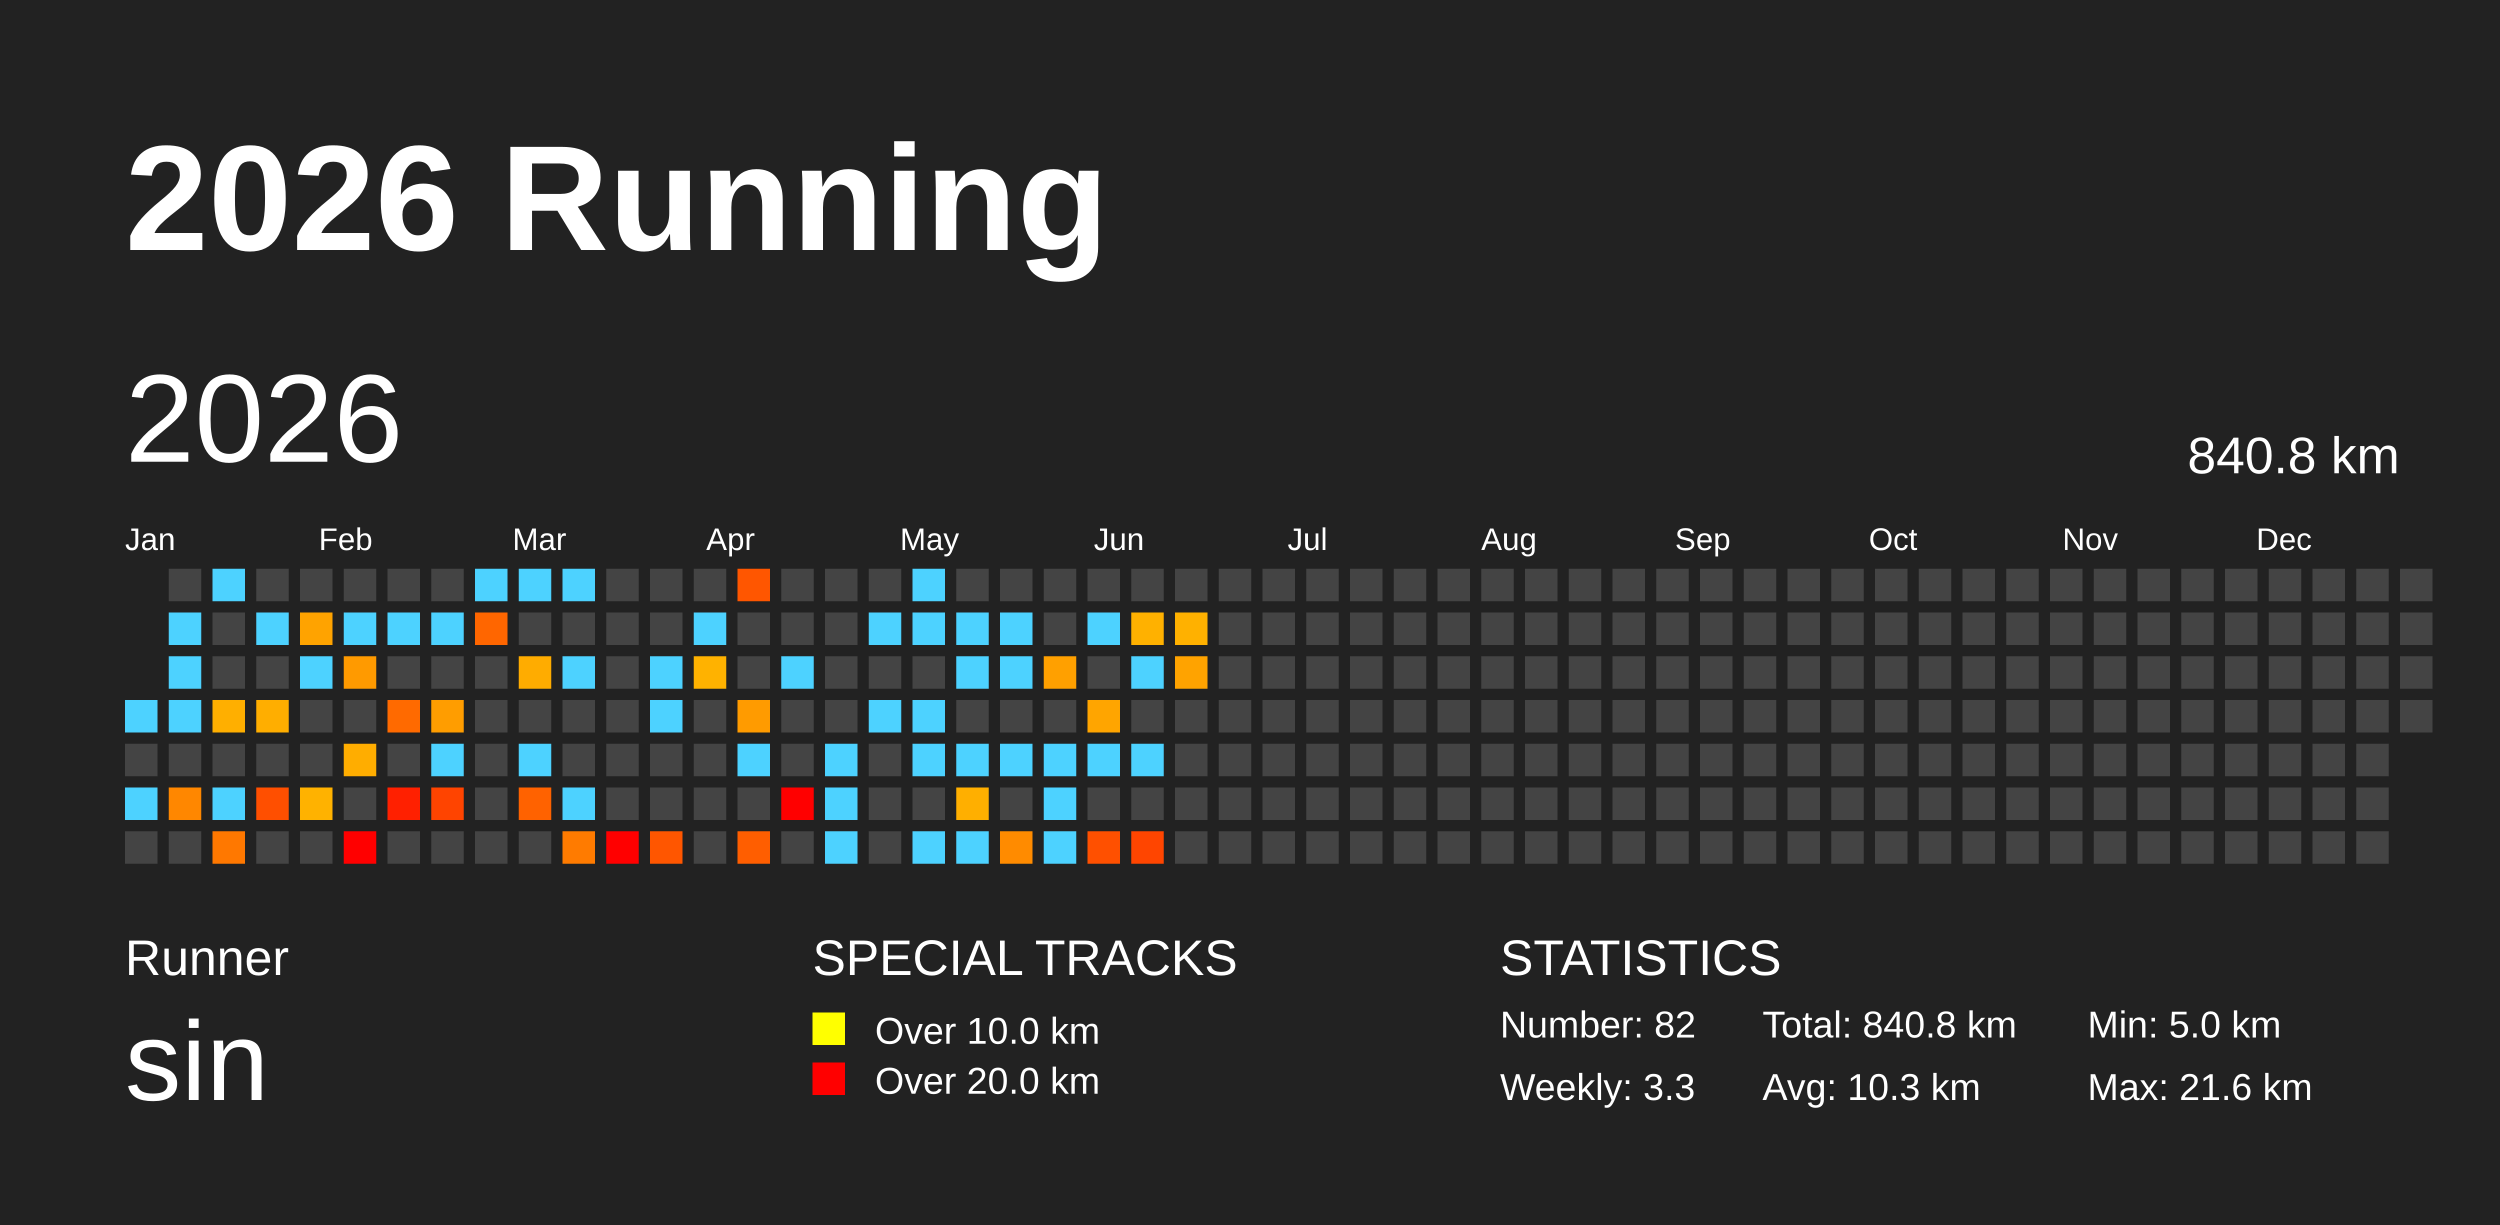
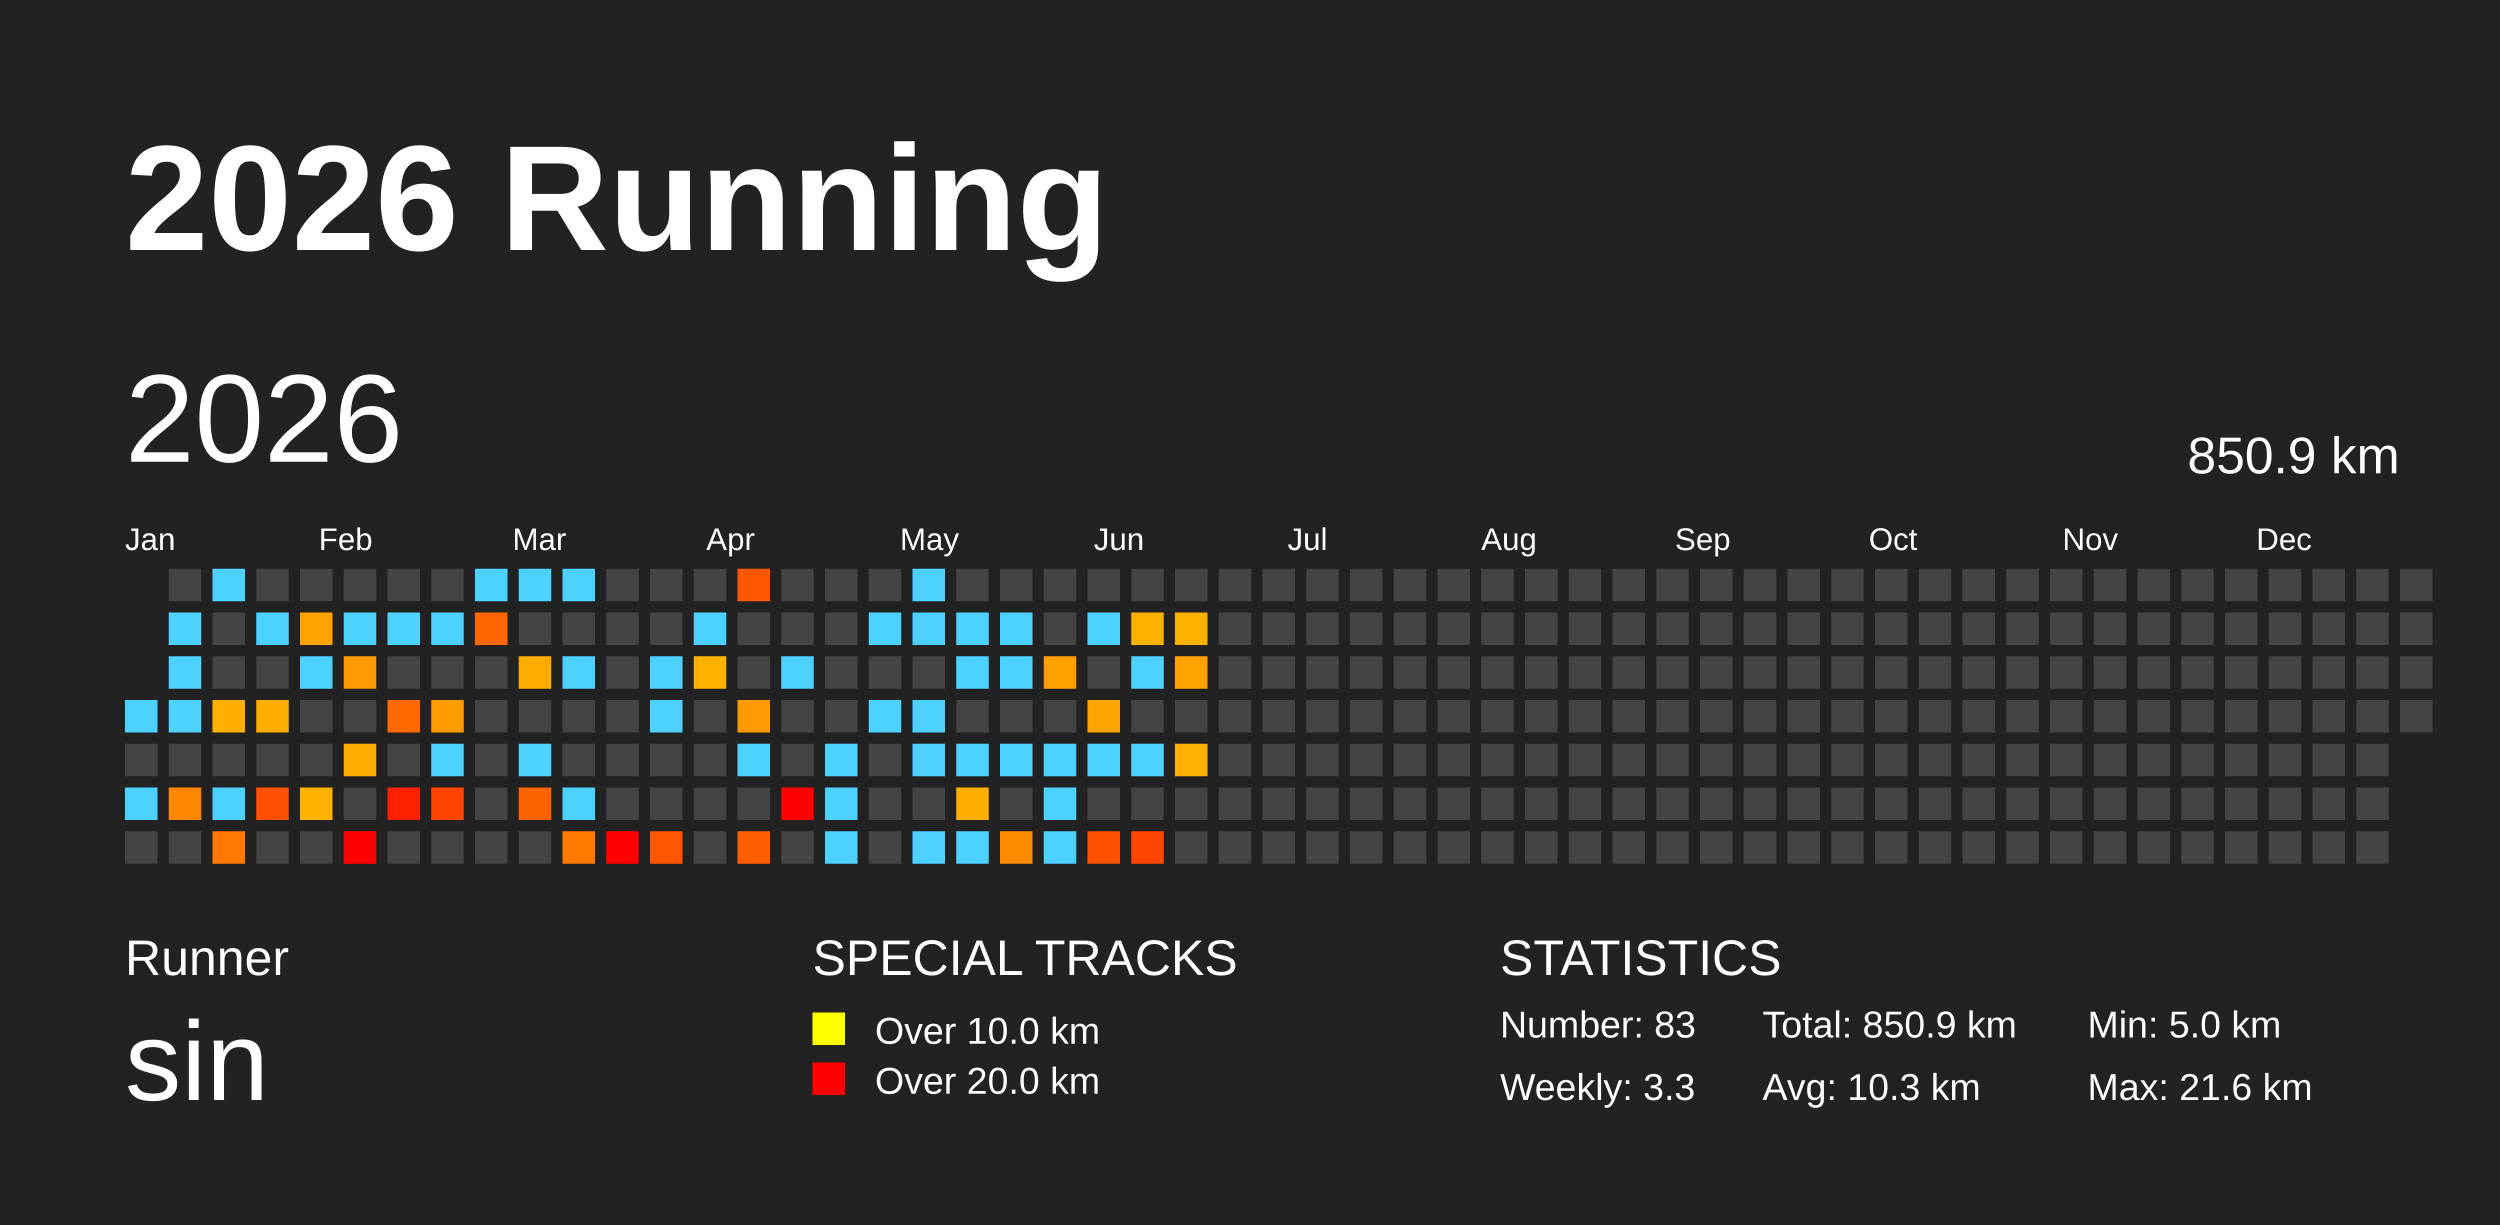
<svg xmlns="http://www.w3.org/2000/svg" baseProfile="full" height="98mm" version="1.1" viewBox="0,0,200,98" width="200mm">
  <defs />
  <rect fill="#222222" height="98" width="200" x="0" y="0" />
  <text fill="#FFFFFF" style="font-size:12px; font-family:Arial; font-weight:bold;" x="10" y="20">2026 Running</text>
  <text fill="#FFFFFF" style="font-size:4px; font-family:Arial" x="10" y="78">Runner</text>
  <text fill="#FFFFFF" style="font-size:9px; font-family:Arial" x="10" y="88">sin</text>
  <text fill="#FFFFFF" style="font-size:4px; font-family:Arial" x="65" y="78">SPECIAL TRACKS</text>
  <rect fill="yellow" height="2.6" width="2.6" x="65" y="81" />
  <text fill="#FFFFFF" style="font-size:3px; font-family:Arial" x="70" y="83.5">Over 10.0 km</text>
  <rect fill="red" height="2.6" width="2.6" x="65" y="85" />
  <text fill="#FFFFFF" style="font-size:3px; font-family:Arial" x="70" y="87.5">Over 20.0 km</text>
  <text fill="#FFFFFF" style="font-size:4px; font-family:Arial" x="120" y="78">STATISTICS</text>
-   <text fill="#FFFFFF" style="font-size:3px; font-family:Arial" x="120" y="83">Number: 82</text>
+   <text fill="#FFFFFF" style="font-size:3px; font-family:Arial" x="120" y="83">Number: 83</text>
  <text fill="#FFFFFF" style="font-size:3px; font-family:Arial" x="120" y="88">Weekly: 3.3</text>
-   <text fill="#FFFFFF" style="font-size:3px; font-family:Arial" x="141" y="83">Total: 840.8 km</text>
+   <text fill="#FFFFFF" style="font-size:3px; font-family:Arial" x="141" y="83">Total: 850.9 km</text>
  <text fill="#FFFFFF" style="font-size:3px; font-family:Arial" x="141" y="88">Avg: 10.3 km</text>
  <text fill="#FFFFFF" style="font-size:3px; font-family:Arial" x="167" y="83">Min: 5.0 km</text>
  <text fill="#FFFFFF" style="font-size:3px; font-family:Arial" x="167" y="88">Max: 21.6 km</text>
  <text dominant-baseline="hanging" fill="#FFFFFF" style="font-size:10.0px; font-family:Arial;" x="10" y="30">2026</text>
-   <text dominant-baseline="hanging" fill="#FFFFFF" style="font-size:4.125px; font-family:Arial;" x="175" y="35">840.8 km</text>
+   <text dominant-baseline="hanging" fill="#FFFFFF" style="font-size:4.125px; font-family:Arial;" x="175" y="35">850.9 km</text>
  <text fill="#FFFFFF" style="font-size:2.5px; font-family:Arial" x="10.0" y="44">Jan</text>
  <text fill="#FFFFFF" style="font-size:2.5px; font-family:Arial" x="25.5" y="44">Feb</text>
  <text fill="#FFFFFF" style="font-size:2.5px; font-family:Arial" x="41.0" y="44">Mar</text>
  <text fill="#FFFFFF" style="font-size:2.5px; font-family:Arial" x="56.5" y="44">Apr</text>
  <text fill="#FFFFFF" style="font-size:2.5px; font-family:Arial" x="72.0" y="44">May</text>
  <text fill="#FFFFFF" style="font-size:2.5px; font-family:Arial" x="87.5" y="44">Jun</text>
  <text fill="#FFFFFF" style="font-size:2.5px; font-family:Arial" x="103.0" y="44">Jul</text>
  <text fill="#FFFFFF" style="font-size:2.5px; font-family:Arial" x="118.5" y="44">Aug</text>
  <text fill="#FFFFFF" style="font-size:2.5px; font-family:Arial" x="134.0" y="44">Sep</text>
  <text fill="#FFFFFF" style="font-size:2.5px; font-family:Arial" x="149.5" y="44">Oct</text>
  <text fill="#FFFFFF" style="font-size:2.5px; font-family:Arial" x="165.0" y="44">Nov</text>
  <text fill="#FFFFFF" style="font-size:2.5px; font-family:Arial" x="180.5" y="44">Dec</text>
  <rect fill="#4dd2ff" height="2.6" width="2.6" x="10.0" y="56.0" />
  <rect fill="#444444" height="2.6" width="2.6" x="10.0" y="59.5" />
  <rect fill="#4dd2ff" height="2.6" width="2.6" x="10.0" y="63.0" />
  <rect fill="#444444" height="2.6" width="2.6" x="10.0" y="66.5" />
  <rect fill="#444444" height="2.6" width="2.6" x="13.5" y="45.5" />
  <rect fill="#4dd2ff" height="2.6" width="2.6" x="13.5" y="49.0" />
  <rect fill="#4dd2ff" height="2.6" width="2.6" x="13.5" y="52.5" />
  <rect fill="#4dd2ff" height="2.6" width="2.6" x="13.5" y="56.0" />
  <rect fill="#444444" height="2.6" width="2.6" x="13.5" y="59.5" />
  <rect fill="#ff8700" height="2.6" width="2.6" x="13.5" y="63.0" />
  <rect fill="#444444" height="2.6" width="2.6" x="13.5" y="66.5" />
  <rect fill="#4dd2ff" height="2.6" width="2.6" x="17.0" y="45.5" />
  <rect fill="#444444" height="2.6" width="2.6" x="17.0" y="49.0" />
  <rect fill="#444444" height="2.6" width="2.6" x="17.0" y="52.5" />
  <rect fill="#ffaf00" height="2.6" width="2.6" x="17.0" y="56.0" />
  <rect fill="#444444" height="2.6" width="2.6" x="17.0" y="59.5" />
  <rect fill="#4dd2ff" height="2.6" width="2.6" x="17.0" y="63.0" />
  <rect fill="#ff7800" height="2.6" width="2.6" x="17.0" y="66.5" />
  <rect fill="#444444" height="2.6" width="2.6" x="20.5" y="45.5" />
  <rect fill="#4dd2ff" height="2.6" width="2.6" x="20.5" y="49.0" />
  <rect fill="#444444" height="2.6" width="2.6" x="20.5" y="52.5" />
  <rect fill="#ffae00" height="2.6" width="2.6" x="20.5" y="56.0" />
  <rect fill="#444444" height="2.6" width="2.6" x="20.5" y="59.5" />
  <rect fill="#ff4f00" height="2.6" width="2.6" x="20.5" y="63.0" />
  <rect fill="#444444" height="2.6" width="2.6" x="20.5" y="66.5" />
  <rect fill="#444444" height="2.6" width="2.6" x="24.0" y="45.5" />
  <rect fill="#ffa300" height="2.6" width="2.6" x="24.0" y="49.0" />
  <rect fill="#4dd2ff" height="2.6" width="2.6" x="24.0" y="52.5" />
  <rect fill="#444444" height="2.6" width="2.6" x="24.0" y="56.0" />
  <rect fill="#444444" height="2.6" width="2.6" x="24.0" y="59.5" />
  <rect fill="#ffb200" height="2.6" width="2.6" x="24.0" y="63.0" />
  <rect fill="#444444" height="2.6" width="2.6" x="24.0" y="66.5" />
  <rect fill="#444444" height="2.6" width="2.6" x="27.5" y="45.5" />
  <rect fill="#4dd2ff" height="2.6" width="2.6" x="27.5" y="49.0" />
  <rect fill="#ff9a00" height="2.6" width="2.6" x="27.5" y="52.5" />
  <rect fill="#444444" height="2.6" width="2.6" x="27.5" y="56.0" />
  <rect fill="#ffad00" height="2.6" width="2.6" x="27.5" y="59.5" />
  <rect fill="#444444" height="2.6" width="2.6" x="27.5" y="63.0" />
  <rect fill="red" height="2.6" width="2.6" x="27.5" y="66.5" />
  <rect fill="#444444" height="2.6" width="2.6" x="31.0" y="45.5" />
  <rect fill="#4dd2ff" height="2.6" width="2.6" x="31.0" y="49.0" />
  <rect fill="#444444" height="2.6" width="2.6" x="31.0" y="52.5" />
  <rect fill="#ff6a00" height="2.6" width="2.6" x="31.0" y="56.0" />
  <rect fill="#444444" height="2.6" width="2.6" x="31.0" y="59.5" />
  <rect fill="#ff2000" height="2.6" width="2.6" x="31.0" y="63.0" />
  <rect fill="#444444" height="2.6" width="2.6" x="31.0" y="66.5" />
  <rect fill="#444444" height="2.6" width="2.6" x="34.5" y="45.5" />
  <rect fill="#4dd2ff" height="2.6" width="2.6" x="34.5" y="49.0" />
  <rect fill="#444444" height="2.6" width="2.6" x="34.5" y="52.5" />
  <rect fill="#ff9d00" height="2.6" width="2.6" x="34.5" y="56.0" />
  <rect fill="#4dd2ff" height="2.6" width="2.6" x="34.5" y="59.5" />
  <rect fill="#ff4400" height="2.6" width="2.6" x="34.5" y="63.0" />
  <rect fill="#444444" height="2.6" width="2.6" x="34.5" y="66.5" />
  <rect fill="#4dd2ff" height="2.6" width="2.6" x="38.0" y="45.5" />
  <rect fill="#ff6600" height="2.6" width="2.6" x="38.0" y="49.0" />
  <rect fill="#444444" height="2.6" width="2.6" x="38.0" y="52.5" />
  <rect fill="#444444" height="2.6" width="2.6" x="38.0" y="56.0" />
  <rect fill="#444444" height="2.6" width="2.6" x="38.0" y="59.5" />
  <rect fill="#444444" height="2.6" width="2.6" x="38.0" y="63.0" />
  <rect fill="#444444" height="2.6" width="2.6" x="38.0" y="66.5" />
  <rect fill="#4dd2ff" height="2.6" width="2.6" x="41.5" y="45.5" />
  <rect fill="#444444" height="2.6" width="2.6" x="41.5" y="49.0" />
  <rect fill="#ffac00" height="2.6" width="2.6" x="41.5" y="52.5" />
  <rect fill="#444444" height="2.6" width="2.6" x="41.5" y="56.0" />
  <rect fill="#4dd2ff" height="2.6" width="2.6" x="41.5" y="59.5" />
  <rect fill="#ff6200" height="2.6" width="2.6" x="41.5" y="63.0" />
  <rect fill="#444444" height="2.6" width="2.6" x="41.5" y="66.5" />
  <rect fill="#4dd2ff" height="2.6" width="2.6" x="45.0" y="45.5" />
  <rect fill="#444444" height="2.6" width="2.6" x="45.0" y="49.0" />
  <rect fill="#4dd2ff" height="2.6" width="2.6" x="45.0" y="52.5" />
  <rect fill="#444444" height="2.6" width="2.6" x="45.0" y="56.0" />
  <rect fill="#444444" height="2.6" width="2.6" x="45.0" y="59.5" />
  <rect fill="#4dd2ff" height="2.6" width="2.6" x="45.0" y="63.0" />
  <rect fill="#ff7b00" height="2.6" width="2.6" x="45.0" y="66.5" />
  <rect fill="#444444" height="2.6" width="2.6" x="48.5" y="45.5" />
  <rect fill="#444444" height="2.6" width="2.6" x="48.5" y="49.0" />
  <rect fill="#444444" height="2.6" width="2.6" x="48.5" y="52.5" />
  <rect fill="#444444" height="2.6" width="2.6" x="48.5" y="56.0" />
  <rect fill="#444444" height="2.6" width="2.6" x="48.5" y="59.5" />
  <rect fill="#444444" height="2.6" width="2.6" x="48.5" y="63.0" />
  <rect fill="red" height="2.6" width="2.6" x="48.5" y="66.5" />
  <rect fill="#444444" height="2.6" width="2.6" x="52.0" y="45.5" />
  <rect fill="#444444" height="2.6" width="2.6" x="52.0" y="49.0" />
  <rect fill="#4dd2ff" height="2.6" width="2.6" x="52.0" y="52.5" />
  <rect fill="#4dd2ff" height="2.6" width="2.6" x="52.0" y="56.0" />
  <rect fill="#444444" height="2.6" width="2.6" x="52.0" y="59.5" />
  <rect fill="#444444" height="2.6" width="2.6" x="52.0" y="63.0" />
  <rect fill="#ff5600" height="2.6" width="2.6" x="52.0" y="66.5" />
  <rect fill="#444444" height="2.6" width="2.6" x="55.5" y="45.5" />
  <rect fill="#4dd2ff" height="2.6" width="2.6" x="55.5" y="49.0" />
  <rect fill="#ffb200" height="2.6" width="2.6" x="55.5" y="52.5" />
  <rect fill="#444444" height="2.6" width="2.6" x="55.5" y="56.0" />
  <rect fill="#444444" height="2.6" width="2.6" x="55.5" y="59.5" />
  <rect fill="#444444" height="2.6" width="2.6" x="55.5" y="63.0" />
  <rect fill="#444444" height="2.6" width="2.6" x="55.5" y="66.5" />
  <rect fill="#ff5600" height="2.6" width="2.6" x="59.0" y="45.5" />
  <rect fill="#444444" height="2.6" width="2.6" x="59.0" y="49.0" />
  <rect fill="#444444" height="2.6" width="2.6" x="59.0" y="52.5" />
  <rect fill="#ff9b00" height="2.6" width="2.6" x="59.0" y="56.0" />
  <rect fill="#4dd2ff" height="2.6" width="2.6" x="59.0" y="59.5" />
  <rect fill="#444444" height="2.6" width="2.6" x="59.0" y="63.0" />
  <rect fill="#ff5e00" height="2.6" width="2.6" x="59.0" y="66.5" />
  <rect fill="#444444" height="2.6" width="2.6" x="62.5" y="45.5" />
  <rect fill="#444444" height="2.6" width="2.6" x="62.5" y="49.0" />
  <rect fill="#4dd2ff" height="2.6" width="2.6" x="62.5" y="52.5" />
  <rect fill="#444444" height="2.6" width="2.6" x="62.5" y="56.0" />
  <rect fill="#444444" height="2.6" width="2.6" x="62.5" y="59.5" />
  <rect fill="red" height="2.6" width="2.6" x="62.5" y="63.0" />
  <rect fill="#444444" height="2.6" width="2.6" x="62.5" y="66.5" />
  <rect fill="#444444" height="2.6" width="2.6" x="66.0" y="45.5" />
  <rect fill="#444444" height="2.6" width="2.6" x="66.0" y="49.0" />
  <rect fill="#444444" height="2.6" width="2.6" x="66.0" y="52.5" />
  <rect fill="#444444" height="2.6" width="2.6" x="66.0" y="56.0" />
  <rect fill="#4dd2ff" height="2.6" width="2.6" x="66.0" y="59.5" />
  <rect fill="#4dd2ff" height="2.6" width="2.6" x="66.0" y="63.0" />
  <rect fill="#4dd2ff" height="2.6" width="2.6" x="66.0" y="66.5" />
  <rect fill="#444444" height="2.6" width="2.6" x="69.5" y="45.5" />
  <rect fill="#4dd2ff" height="2.6" width="2.6" x="69.5" y="49.0" />
  <rect fill="#444444" height="2.6" width="2.6" x="69.5" y="52.5" />
  <rect fill="#4dd2ff" height="2.6" width="2.6" x="69.5" y="56.0" />
  <rect fill="#444444" height="2.6" width="2.6" x="69.5" y="59.5" />
  <rect fill="#444444" height="2.6" width="2.6" x="69.5" y="63.0" />
  <rect fill="#444444" height="2.6" width="2.6" x="69.5" y="66.5" />
  <rect fill="#4dd2ff" height="2.6" width="2.6" x="73.0" y="45.5" />
  <rect fill="#4dd2ff" height="2.6" width="2.6" x="73.0" y="49.0" />
  <rect fill="#444444" height="2.6" width="2.6" x="73.0" y="52.5" />
  <rect fill="#4dd2ff" height="2.6" width="2.6" x="73.0" y="56.0" />
  <rect fill="#4dd2ff" height="2.6" width="2.6" x="73.0" y="59.5" />
  <rect fill="#444444" height="2.6" width="2.6" x="73.0" y="63.0" />
  <rect fill="#4dd2ff" height="2.6" width="2.6" x="73.0" y="66.5" />
  <rect fill="#444444" height="2.6" width="2.6" x="76.5" y="45.5" />
  <rect fill="#4dd2ff" height="2.6" width="2.6" x="76.5" y="49.0" />
  <rect fill="#4dd2ff" height="2.6" width="2.6" x="76.5" y="52.5" />
  <rect fill="#444444" height="2.6" width="2.6" x="76.5" y="56.0" />
  <rect fill="#4dd2ff" height="2.6" width="2.6" x="76.5" y="59.5" />
  <rect fill="#ffaf00" height="2.6" width="2.6" x="76.5" y="63.0" />
  <rect fill="#4dd2ff" height="2.6" width="2.6" x="76.5" y="66.5" />
  <rect fill="#444444" height="2.6" width="2.6" x="80.0" y="45.5" />
  <rect fill="#4dd2ff" height="2.6" width="2.6" x="80.0" y="49.0" />
  <rect fill="#4dd2ff" height="2.6" width="2.6" x="80.0" y="52.5" />
  <rect fill="#444444" height="2.6" width="2.6" x="80.0" y="56.0" />
  <rect fill="#4dd2ff" height="2.6" width="2.6" x="80.0" y="59.5" />
  <rect fill="#444444" height="2.6" width="2.6" x="80.0" y="63.0" />
  <rect fill="#ff8b00" height="2.6" width="2.6" x="80.0" y="66.5" />
  <rect fill="#444444" height="2.6" width="2.6" x="83.5" y="45.5" />
  <rect fill="#444444" height="2.6" width="2.6" x="83.5" y="49.0" />
  <rect fill="#ffa000" height="2.6" width="2.6" x="83.5" y="52.5" />
  <rect fill="#444444" height="2.6" width="2.6" x="83.5" y="56.0" />
  <rect fill="#4dd2ff" height="2.6" width="2.6" x="83.5" y="59.5" />
  <rect fill="#4dd2ff" height="2.6" width="2.6" x="83.5" y="63.0" />
  <rect fill="#4dd2ff" height="2.6" width="2.6" x="83.5" y="66.5" />
  <rect fill="#444444" height="2.6" width="2.6" x="87.0" y="45.5" />
  <rect fill="#4dd2ff" height="2.6" width="2.6" x="87.0" y="49.0" />
  <rect fill="#444444" height="2.6" width="2.6" x="87.0" y="52.5" />
  <rect fill="#ffa500" height="2.6" width="2.6" x="87.0" y="56.0" />
  <rect fill="#4dd2ff" height="2.6" width="2.6" x="87.0" y="59.5" />
  <rect fill="#444444" height="2.6" width="2.6" x="87.0" y="63.0" />
  <rect fill="#ff5000" height="2.6" width="2.6" x="87.0" y="66.5" />
  <rect fill="#444444" height="2.6" width="2.6" x="90.5" y="45.5" />
  <rect fill="#ffb100" height="2.6" width="2.6" x="90.5" y="49.0" />
  <rect fill="#4dd2ff" height="2.6" width="2.6" x="90.5" y="52.5" />
  <rect fill="#444444" height="2.6" width="2.6" x="90.5" y="56.0" />
  <rect fill="#4dd2ff" height="2.6" width="2.6" x="90.5" y="59.5" />
  <rect fill="#444444" height="2.6" width="2.6" x="90.5" y="63.0" />
  <rect fill="#ff4500" height="2.6" width="2.6" x="90.5" y="66.5" />
  <rect fill="#444444" height="2.6" width="2.6" x="94.0" y="45.5" />
  <rect fill="#ffb100" height="2.6" width="2.6" x="94.0" y="49.0" />
  <rect fill="#ffa300" height="2.6" width="2.6" x="94.0" y="52.5" />
  <rect fill="#444444" height="2.6" width="2.6" x="94.0" y="56.0" />
-   <rect fill="#444444" height="2.6" width="2.6" x="94.0" y="59.5" />
+   <rect fill="#ffb000" height="2.6" width="2.6" x="94.0" y="59.5" />
  <rect fill="#444444" height="2.6" width="2.6" x="94.0" y="63.0" />
  <rect fill="#444444" height="2.6" width="2.6" x="94.0" y="66.5" />
  <rect fill="#444444" height="2.6" width="2.6" x="97.5" y="45.5" />
  <rect fill="#444444" height="2.6" width="2.6" x="97.5" y="49.0" />
  <rect fill="#444444" height="2.6" width="2.6" x="97.5" y="52.5" />
  <rect fill="#444444" height="2.6" width="2.6" x="97.5" y="56.0" />
  <rect fill="#444444" height="2.6" width="2.6" x="97.5" y="59.5" />
  <rect fill="#444444" height="2.6" width="2.6" x="97.5" y="63.0" />
  <rect fill="#444444" height="2.6" width="2.6" x="97.5" y="66.5" />
  <rect fill="#444444" height="2.6" width="2.6" x="101.0" y="45.5" />
  <rect fill="#444444" height="2.6" width="2.6" x="101.0" y="49.0" />
  <rect fill="#444444" height="2.6" width="2.6" x="101.0" y="52.5" />
  <rect fill="#444444" height="2.6" width="2.6" x="101.0" y="56.0" />
  <rect fill="#444444" height="2.6" width="2.6" x="101.0" y="59.5" />
  <rect fill="#444444" height="2.6" width="2.6" x="101.0" y="63.0" />
  <rect fill="#444444" height="2.6" width="2.6" x="101.0" y="66.5" />
  <rect fill="#444444" height="2.6" width="2.6" x="104.5" y="45.5" />
  <rect fill="#444444" height="2.6" width="2.6" x="104.5" y="49.0" />
  <rect fill="#444444" height="2.6" width="2.6" x="104.5" y="52.5" />
  <rect fill="#444444" height="2.6" width="2.6" x="104.5" y="56.0" />
  <rect fill="#444444" height="2.6" width="2.6" x="104.5" y="59.5" />
  <rect fill="#444444" height="2.6" width="2.6" x="104.5" y="63.0" />
  <rect fill="#444444" height="2.6" width="2.6" x="104.5" y="66.5" />
  <rect fill="#444444" height="2.6" width="2.6" x="108.0" y="45.5" />
  <rect fill="#444444" height="2.6" width="2.6" x="108.0" y="49.0" />
  <rect fill="#444444" height="2.6" width="2.6" x="108.0" y="52.5" />
  <rect fill="#444444" height="2.6" width="2.6" x="108.0" y="56.0" />
  <rect fill="#444444" height="2.6" width="2.6" x="108.0" y="59.5" />
  <rect fill="#444444" height="2.6" width="2.6" x="108.0" y="63.0" />
  <rect fill="#444444" height="2.6" width="2.6" x="108.0" y="66.5" />
  <rect fill="#444444" height="2.6" width="2.6" x="111.5" y="45.5" />
  <rect fill="#444444" height="2.6" width="2.6" x="111.5" y="49.0" />
  <rect fill="#444444" height="2.6" width="2.6" x="111.5" y="52.5" />
  <rect fill="#444444" height="2.6" width="2.6" x="111.5" y="56.0" />
  <rect fill="#444444" height="2.6" width="2.6" x="111.5" y="59.5" />
  <rect fill="#444444" height="2.6" width="2.6" x="111.5" y="63.0" />
  <rect fill="#444444" height="2.6" width="2.6" x="111.5" y="66.5" />
  <rect fill="#444444" height="2.6" width="2.6" x="115.0" y="45.5" />
  <rect fill="#444444" height="2.6" width="2.6" x="115.0" y="49.0" />
  <rect fill="#444444" height="2.6" width="2.6" x="115.0" y="52.5" />
  <rect fill="#444444" height="2.6" width="2.6" x="115.0" y="56.0" />
  <rect fill="#444444" height="2.6" width="2.6" x="115.0" y="59.5" />
  <rect fill="#444444" height="2.6" width="2.6" x="115.0" y="63.0" />
  <rect fill="#444444" height="2.6" width="2.6" x="115.0" y="66.5" />
  <rect fill="#444444" height="2.6" width="2.6" x="118.5" y="45.5" />
  <rect fill="#444444" height="2.6" width="2.6" x="118.5" y="49.0" />
  <rect fill="#444444" height="2.6" width="2.6" x="118.5" y="52.5" />
  <rect fill="#444444" height="2.6" width="2.6" x="118.5" y="56.0" />
  <rect fill="#444444" height="2.6" width="2.6" x="118.5" y="59.5" />
  <rect fill="#444444" height="2.6" width="2.6" x="118.5" y="63.0" />
  <rect fill="#444444" height="2.6" width="2.6" x="118.5" y="66.5" />
  <rect fill="#444444" height="2.6" width="2.6" x="122.0" y="45.5" />
  <rect fill="#444444" height="2.6" width="2.6" x="122.0" y="49.0" />
  <rect fill="#444444" height="2.6" width="2.6" x="122.0" y="52.5" />
  <rect fill="#444444" height="2.6" width="2.6" x="122.0" y="56.0" />
  <rect fill="#444444" height="2.6" width="2.6" x="122.0" y="59.5" />
  <rect fill="#444444" height="2.6" width="2.6" x="122.0" y="63.0" />
  <rect fill="#444444" height="2.6" width="2.6" x="122.0" y="66.5" />
  <rect fill="#444444" height="2.6" width="2.6" x="125.5" y="45.5" />
  <rect fill="#444444" height="2.6" width="2.6" x="125.5" y="49.0" />
  <rect fill="#444444" height="2.6" width="2.6" x="125.5" y="52.5" />
  <rect fill="#444444" height="2.6" width="2.6" x="125.5" y="56.0" />
  <rect fill="#444444" height="2.6" width="2.6" x="125.5" y="59.5" />
  <rect fill="#444444" height="2.6" width="2.6" x="125.5" y="63.0" />
  <rect fill="#444444" height="2.6" width="2.6" x="125.5" y="66.5" />
  <rect fill="#444444" height="2.6" width="2.6" x="129.0" y="45.5" />
  <rect fill="#444444" height="2.6" width="2.6" x="129.0" y="49.0" />
  <rect fill="#444444" height="2.6" width="2.6" x="129.0" y="52.5" />
  <rect fill="#444444" height="2.6" width="2.6" x="129.0" y="56.0" />
  <rect fill="#444444" height="2.6" width="2.6" x="129.0" y="59.5" />
  <rect fill="#444444" height="2.6" width="2.6" x="129.0" y="63.0" />
  <rect fill="#444444" height="2.6" width="2.6" x="129.0" y="66.5" />
  <rect fill="#444444" height="2.6" width="2.6" x="132.5" y="45.5" />
  <rect fill="#444444" height="2.6" width="2.6" x="132.5" y="49.0" />
  <rect fill="#444444" height="2.6" width="2.6" x="132.5" y="52.5" />
  <rect fill="#444444" height="2.6" width="2.6" x="132.5" y="56.0" />
  <rect fill="#444444" height="2.6" width="2.6" x="132.5" y="59.5" />
  <rect fill="#444444" height="2.6" width="2.6" x="132.5" y="63.0" />
  <rect fill="#444444" height="2.6" width="2.6" x="132.5" y="66.5" />
  <rect fill="#444444" height="2.6" width="2.6" x="136.0" y="45.5" />
  <rect fill="#444444" height="2.6" width="2.6" x="136.0" y="49.0" />
  <rect fill="#444444" height="2.6" width="2.6" x="136.0" y="52.5" />
  <rect fill="#444444" height="2.6" width="2.6" x="136.0" y="56.0" />
  <rect fill="#444444" height="2.6" width="2.6" x="136.0" y="59.5" />
  <rect fill="#444444" height="2.6" width="2.6" x="136.0" y="63.0" />
  <rect fill="#444444" height="2.6" width="2.6" x="136.0" y="66.5" />
  <rect fill="#444444" height="2.6" width="2.6" x="139.5" y="45.5" />
  <rect fill="#444444" height="2.6" width="2.6" x="139.5" y="49.0" />
  <rect fill="#444444" height="2.6" width="2.6" x="139.5" y="52.5" />
  <rect fill="#444444" height="2.6" width="2.6" x="139.5" y="56.0" />
  <rect fill="#444444" height="2.6" width="2.6" x="139.5" y="59.5" />
  <rect fill="#444444" height="2.6" width="2.6" x="139.5" y="63.0" />
  <rect fill="#444444" height="2.6" width="2.6" x="139.5" y="66.5" />
  <rect fill="#444444" height="2.6" width="2.6" x="143.0" y="45.5" />
  <rect fill="#444444" height="2.6" width="2.6" x="143.0" y="49.0" />
  <rect fill="#444444" height="2.6" width="2.6" x="143.0" y="52.5" />
  <rect fill="#444444" height="2.6" width="2.6" x="143.0" y="56.0" />
  <rect fill="#444444" height="2.6" width="2.6" x="143.0" y="59.5" />
  <rect fill="#444444" height="2.6" width="2.6" x="143.0" y="63.0" />
  <rect fill="#444444" height="2.6" width="2.6" x="143.0" y="66.5" />
  <rect fill="#444444" height="2.6" width="2.6" x="146.5" y="45.5" />
  <rect fill="#444444" height="2.6" width="2.6" x="146.5" y="49.0" />
  <rect fill="#444444" height="2.6" width="2.6" x="146.5" y="52.5" />
  <rect fill="#444444" height="2.6" width="2.6" x="146.5" y="56.0" />
  <rect fill="#444444" height="2.6" width="2.6" x="146.5" y="59.5" />
  <rect fill="#444444" height="2.6" width="2.6" x="146.5" y="63.0" />
  <rect fill="#444444" height="2.6" width="2.6" x="146.5" y="66.5" />
  <rect fill="#444444" height="2.6" width="2.6" x="150.0" y="45.5" />
  <rect fill="#444444" height="2.6" width="2.6" x="150.0" y="49.0" />
  <rect fill="#444444" height="2.6" width="2.6" x="150.0" y="52.5" />
  <rect fill="#444444" height="2.6" width="2.6" x="150.0" y="56.0" />
  <rect fill="#444444" height="2.6" width="2.6" x="150.0" y="59.5" />
  <rect fill="#444444" height="2.6" width="2.6" x="150.0" y="63.0" />
  <rect fill="#444444" height="2.6" width="2.6" x="150.0" y="66.5" />
  <rect fill="#444444" height="2.6" width="2.6" x="153.5" y="45.5" />
  <rect fill="#444444" height="2.6" width="2.6" x="153.5" y="49.0" />
  <rect fill="#444444" height="2.6" width="2.6" x="153.5" y="52.5" />
  <rect fill="#444444" height="2.6" width="2.6" x="153.5" y="56.0" />
  <rect fill="#444444" height="2.6" width="2.6" x="153.5" y="59.5" />
  <rect fill="#444444" height="2.6" width="2.6" x="153.5" y="63.0" />
  <rect fill="#444444" height="2.6" width="2.6" x="153.5" y="66.5" />
  <rect fill="#444444" height="2.6" width="2.6" x="157.0" y="45.5" />
  <rect fill="#444444" height="2.6" width="2.6" x="157.0" y="49.0" />
  <rect fill="#444444" height="2.6" width="2.6" x="157.0" y="52.5" />
  <rect fill="#444444" height="2.6" width="2.6" x="157.0" y="56.0" />
  <rect fill="#444444" height="2.6" width="2.6" x="157.0" y="59.5" />
  <rect fill="#444444" height="2.6" width="2.6" x="157.0" y="63.0" />
  <rect fill="#444444" height="2.6" width="2.6" x="157.0" y="66.5" />
  <rect fill="#444444" height="2.6" width="2.6" x="160.5" y="45.5" />
  <rect fill="#444444" height="2.6" width="2.6" x="160.5" y="49.0" />
  <rect fill="#444444" height="2.6" width="2.6" x="160.5" y="52.5" />
  <rect fill="#444444" height="2.6" width="2.6" x="160.5" y="56.0" />
  <rect fill="#444444" height="2.6" width="2.6" x="160.5" y="59.5" />
  <rect fill="#444444" height="2.6" width="2.6" x="160.5" y="63.0" />
  <rect fill="#444444" height="2.6" width="2.6" x="160.5" y="66.5" />
  <rect fill="#444444" height="2.6" width="2.6" x="164.0" y="45.5" />
  <rect fill="#444444" height="2.6" width="2.6" x="164.0" y="49.0" />
  <rect fill="#444444" height="2.6" width="2.6" x="164.0" y="52.5" />
  <rect fill="#444444" height="2.6" width="2.6" x="164.0" y="56.0" />
  <rect fill="#444444" height="2.6" width="2.6" x="164.0" y="59.5" />
  <rect fill="#444444" height="2.6" width="2.6" x="164.0" y="63.0" />
  <rect fill="#444444" height="2.6" width="2.6" x="164.0" y="66.5" />
  <rect fill="#444444" height="2.6" width="2.6" x="167.5" y="45.5" />
  <rect fill="#444444" height="2.6" width="2.6" x="167.5" y="49.0" />
  <rect fill="#444444" height="2.6" width="2.6" x="167.5" y="52.5" />
  <rect fill="#444444" height="2.6" width="2.6" x="167.5" y="56.0" />
  <rect fill="#444444" height="2.6" width="2.6" x="167.5" y="59.5" />
  <rect fill="#444444" height="2.6" width="2.6" x="167.5" y="63.0" />
  <rect fill="#444444" height="2.6" width="2.6" x="167.5" y="66.5" />
  <rect fill="#444444" height="2.6" width="2.6" x="171.0" y="45.5" />
  <rect fill="#444444" height="2.6" width="2.6" x="171.0" y="49.0" />
  <rect fill="#444444" height="2.6" width="2.6" x="171.0" y="52.5" />
  <rect fill="#444444" height="2.6" width="2.6" x="171.0" y="56.0" />
  <rect fill="#444444" height="2.6" width="2.6" x="171.0" y="59.5" />
  <rect fill="#444444" height="2.6" width="2.6" x="171.0" y="63.0" />
  <rect fill="#444444" height="2.6" width="2.6" x="171.0" y="66.5" />
  <rect fill="#444444" height="2.6" width="2.6" x="174.5" y="45.5" />
  <rect fill="#444444" height="2.6" width="2.6" x="174.5" y="49.0" />
  <rect fill="#444444" height="2.6" width="2.6" x="174.5" y="52.5" />
  <rect fill="#444444" height="2.6" width="2.6" x="174.5" y="56.0" />
  <rect fill="#444444" height="2.6" width="2.6" x="174.5" y="59.5" />
  <rect fill="#444444" height="2.6" width="2.6" x="174.5" y="63.0" />
  <rect fill="#444444" height="2.6" width="2.6" x="174.5" y="66.5" />
  <rect fill="#444444" height="2.6" width="2.6" x="178.0" y="45.5" />
  <rect fill="#444444" height="2.6" width="2.6" x="178.0" y="49.0" />
  <rect fill="#444444" height="2.6" width="2.6" x="178.0" y="52.5" />
  <rect fill="#444444" height="2.6" width="2.6" x="178.0" y="56.0" />
  <rect fill="#444444" height="2.6" width="2.6" x="178.0" y="59.5" />
  <rect fill="#444444" height="2.6" width="2.6" x="178.0" y="63.0" />
  <rect fill="#444444" height="2.6" width="2.6" x="178.0" y="66.5" />
  <rect fill="#444444" height="2.6" width="2.6" x="181.5" y="45.5" />
  <rect fill="#444444" height="2.6" width="2.6" x="181.5" y="49.0" />
  <rect fill="#444444" height="2.6" width="2.6" x="181.5" y="52.5" />
  <rect fill="#444444" height="2.6" width="2.6" x="181.5" y="56.0" />
  <rect fill="#444444" height="2.6" width="2.6" x="181.5" y="59.5" />
  <rect fill="#444444" height="2.6" width="2.6" x="181.5" y="63.0" />
  <rect fill="#444444" height="2.6" width="2.6" x="181.5" y="66.5" />
  <rect fill="#444444" height="2.6" width="2.6" x="185.0" y="45.5" />
  <rect fill="#444444" height="2.6" width="2.6" x="185.0" y="49.0" />
  <rect fill="#444444" height="2.6" width="2.6" x="185.0" y="52.5" />
  <rect fill="#444444" height="2.6" width="2.6" x="185.0" y="56.0" />
  <rect fill="#444444" height="2.6" width="2.6" x="185.0" y="59.5" />
  <rect fill="#444444" height="2.6" width="2.6" x="185.0" y="63.0" />
  <rect fill="#444444" height="2.6" width="2.6" x="185.0" y="66.5" />
  <rect fill="#444444" height="2.6" width="2.6" x="188.5" y="45.5" />
  <rect fill="#444444" height="2.6" width="2.6" x="188.5" y="49.0" />
  <rect fill="#444444" height="2.6" width="2.6" x="188.5" y="52.5" />
  <rect fill="#444444" height="2.6" width="2.6" x="188.5" y="56.0" />
  <rect fill="#444444" height="2.6" width="2.6" x="188.5" y="59.5" />
  <rect fill="#444444" height="2.6" width="2.6" x="188.5" y="63.0" />
  <rect fill="#444444" height="2.6" width="2.6" x="188.5" y="66.5" />
  <rect fill="#444444" height="2.6" width="2.6" x="192.0" y="45.5" />
  <rect fill="#444444" height="2.6" width="2.6" x="192.0" y="49.0" />
  <rect fill="#444444" height="2.6" width="2.6" x="192.0" y="52.5" />
  <rect fill="#444444" height="2.6" width="2.6" x="192.0" y="56.0" />
</svg>
